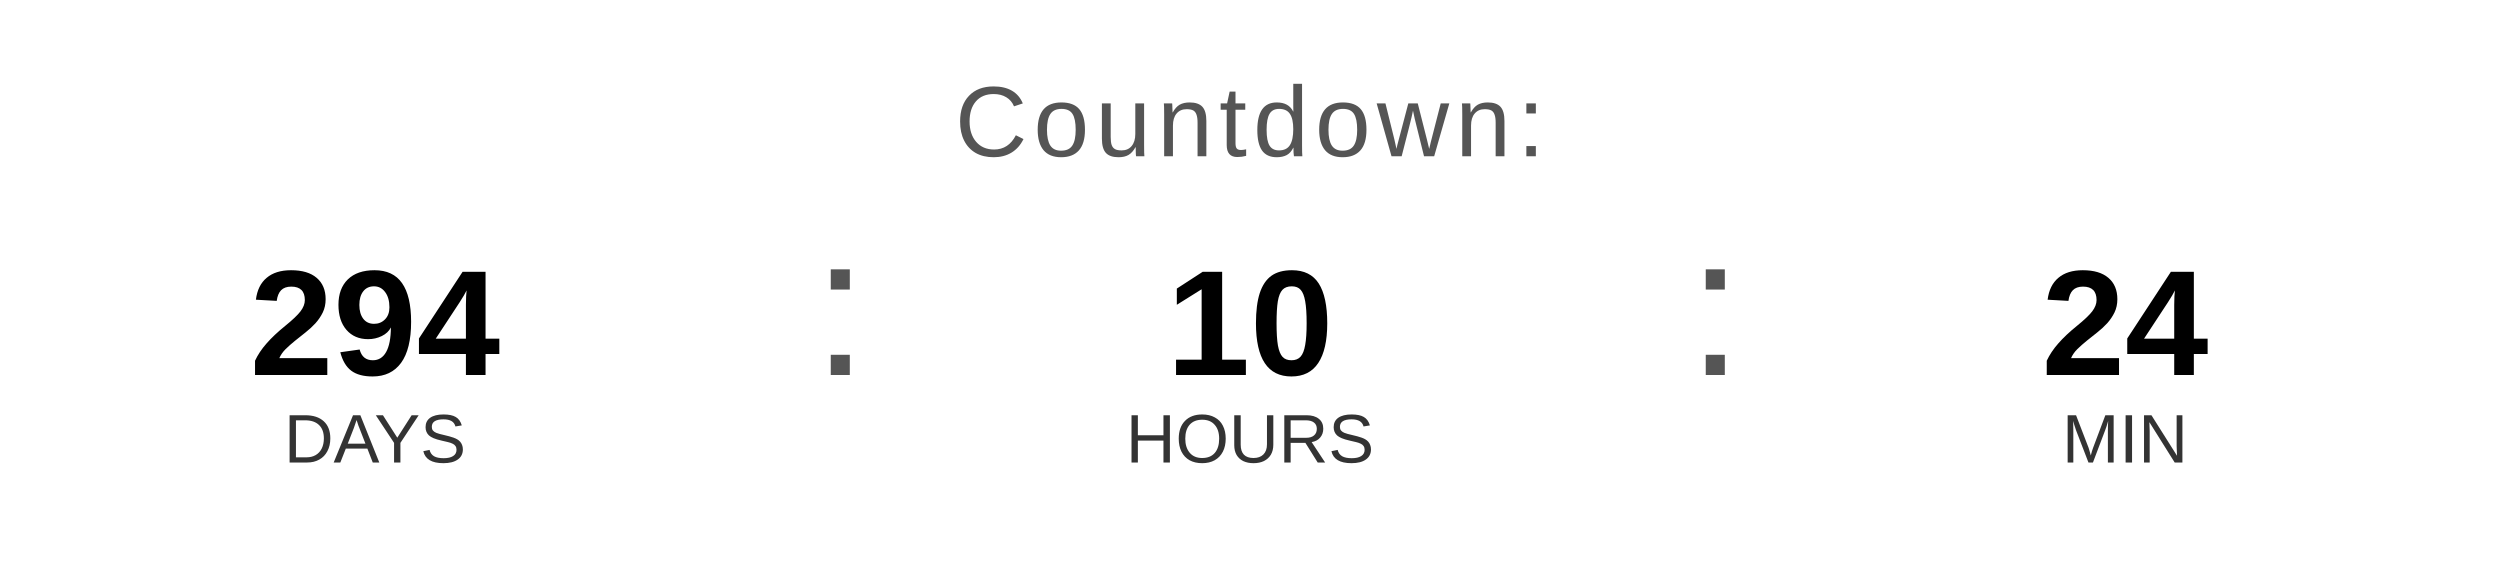
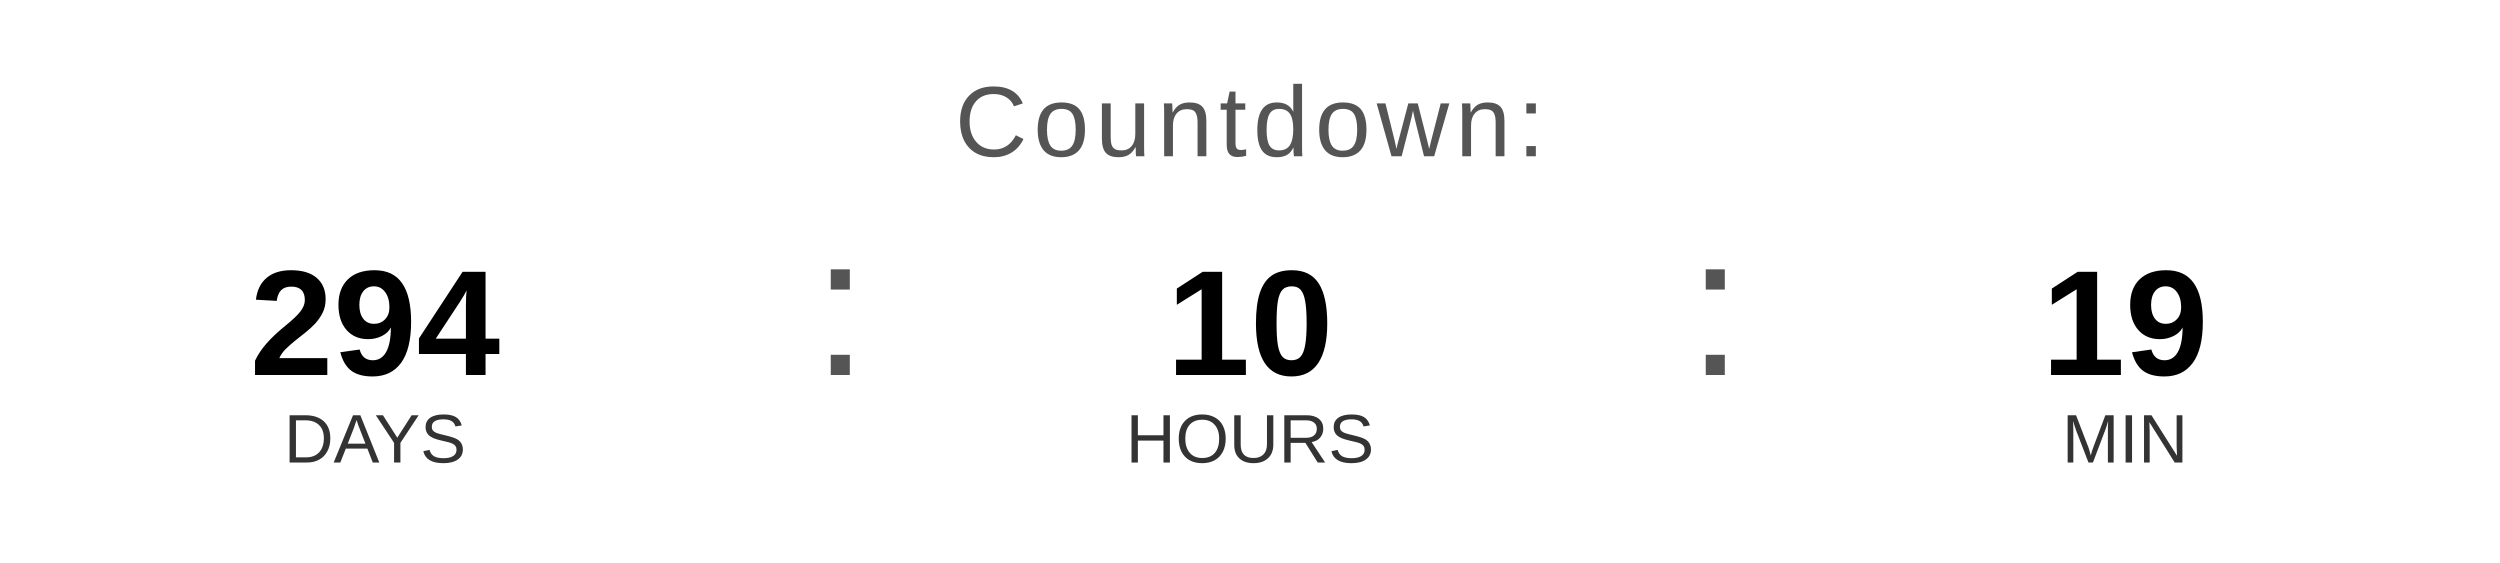
<svg xmlns="http://www.w3.org/2000/svg" width="400" height="90" viewBox="0 0 400 90">
  <text x="200" y="25" font-family="Arial, Helvetica, sans-serif" font-size="16" fill="#555555" text-anchor="middle" letter-spacing="1">
    Countdown:
  </text>
  <text x="60" y="60" font-family="Arial, Helvetica, sans-serif" font-size="24" font-weight="bold" fill="#000000" text-anchor="middle">294</text>
  <text x="60" y="74" font-family="Arial, Helvetica, sans-serif" font-size="11" fill="#333333" text-anchor="middle">DAYS</text>
  <text x="130" y="60" font-family="Arial, sans-serif" font-size="32" fill="#555555">:</text>
  <text x="200" y="60" font-family="Arial, Helvetica, sans-serif" font-size="24" font-weight="bold" fill="#000000" text-anchor="middle">10</text>
  <text x="200" y="74" font-family="Arial, Helvetica, sans-serif" font-size="11" fill="#333333" text-anchor="middle">HOURS</text>
  <text x="270" y="60" font-family="Arial, sans-serif" font-size="32" fill="#555555">:</text>
-   <text x="340" y="60" font-family="Arial, Helvetica, sans-serif" font-size="24" font-weight="bold" fill="#000000" text-anchor="middle">24</text>
+   <text x="340" y="60" font-family="Arial, Helvetica, sans-serif" font-size="24" font-weight="bold" fill="#000000" text-anchor="middle">19</text>
  <text x="340" y="74" font-family="Arial, Helvetica, sans-serif" font-size="11" fill="#333333" text-anchor="middle">MIN</text>
</svg>
